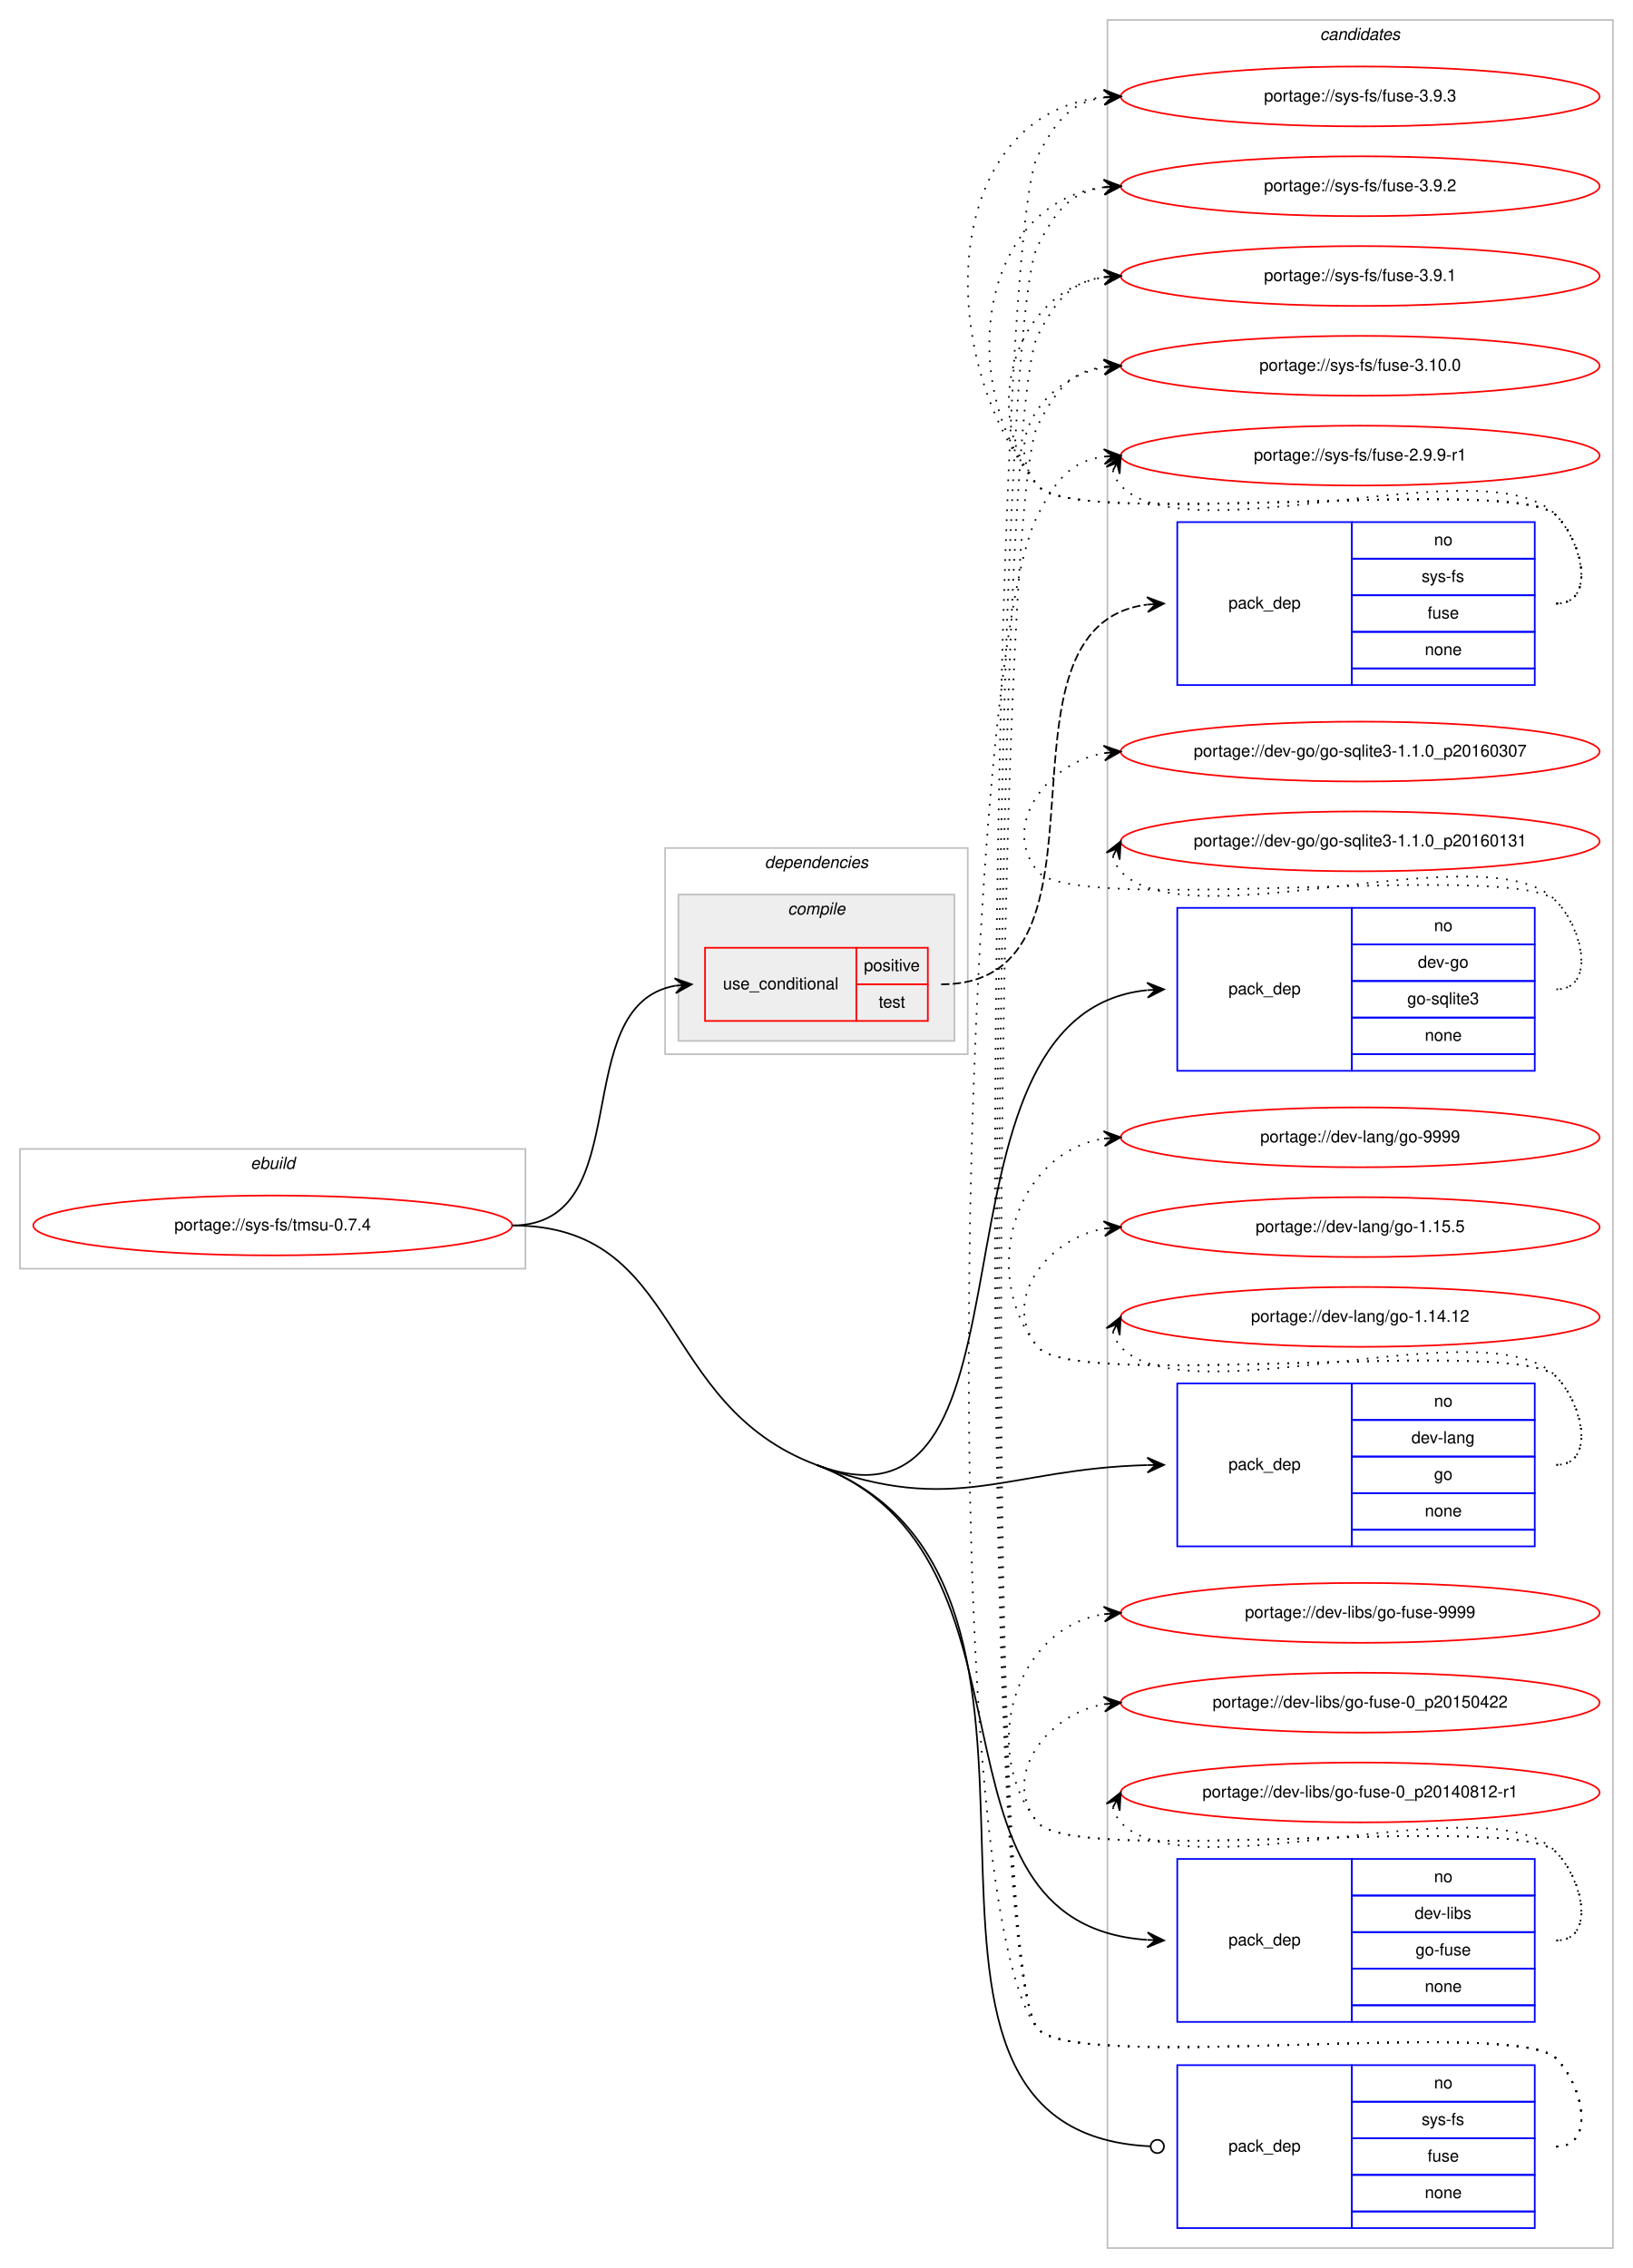
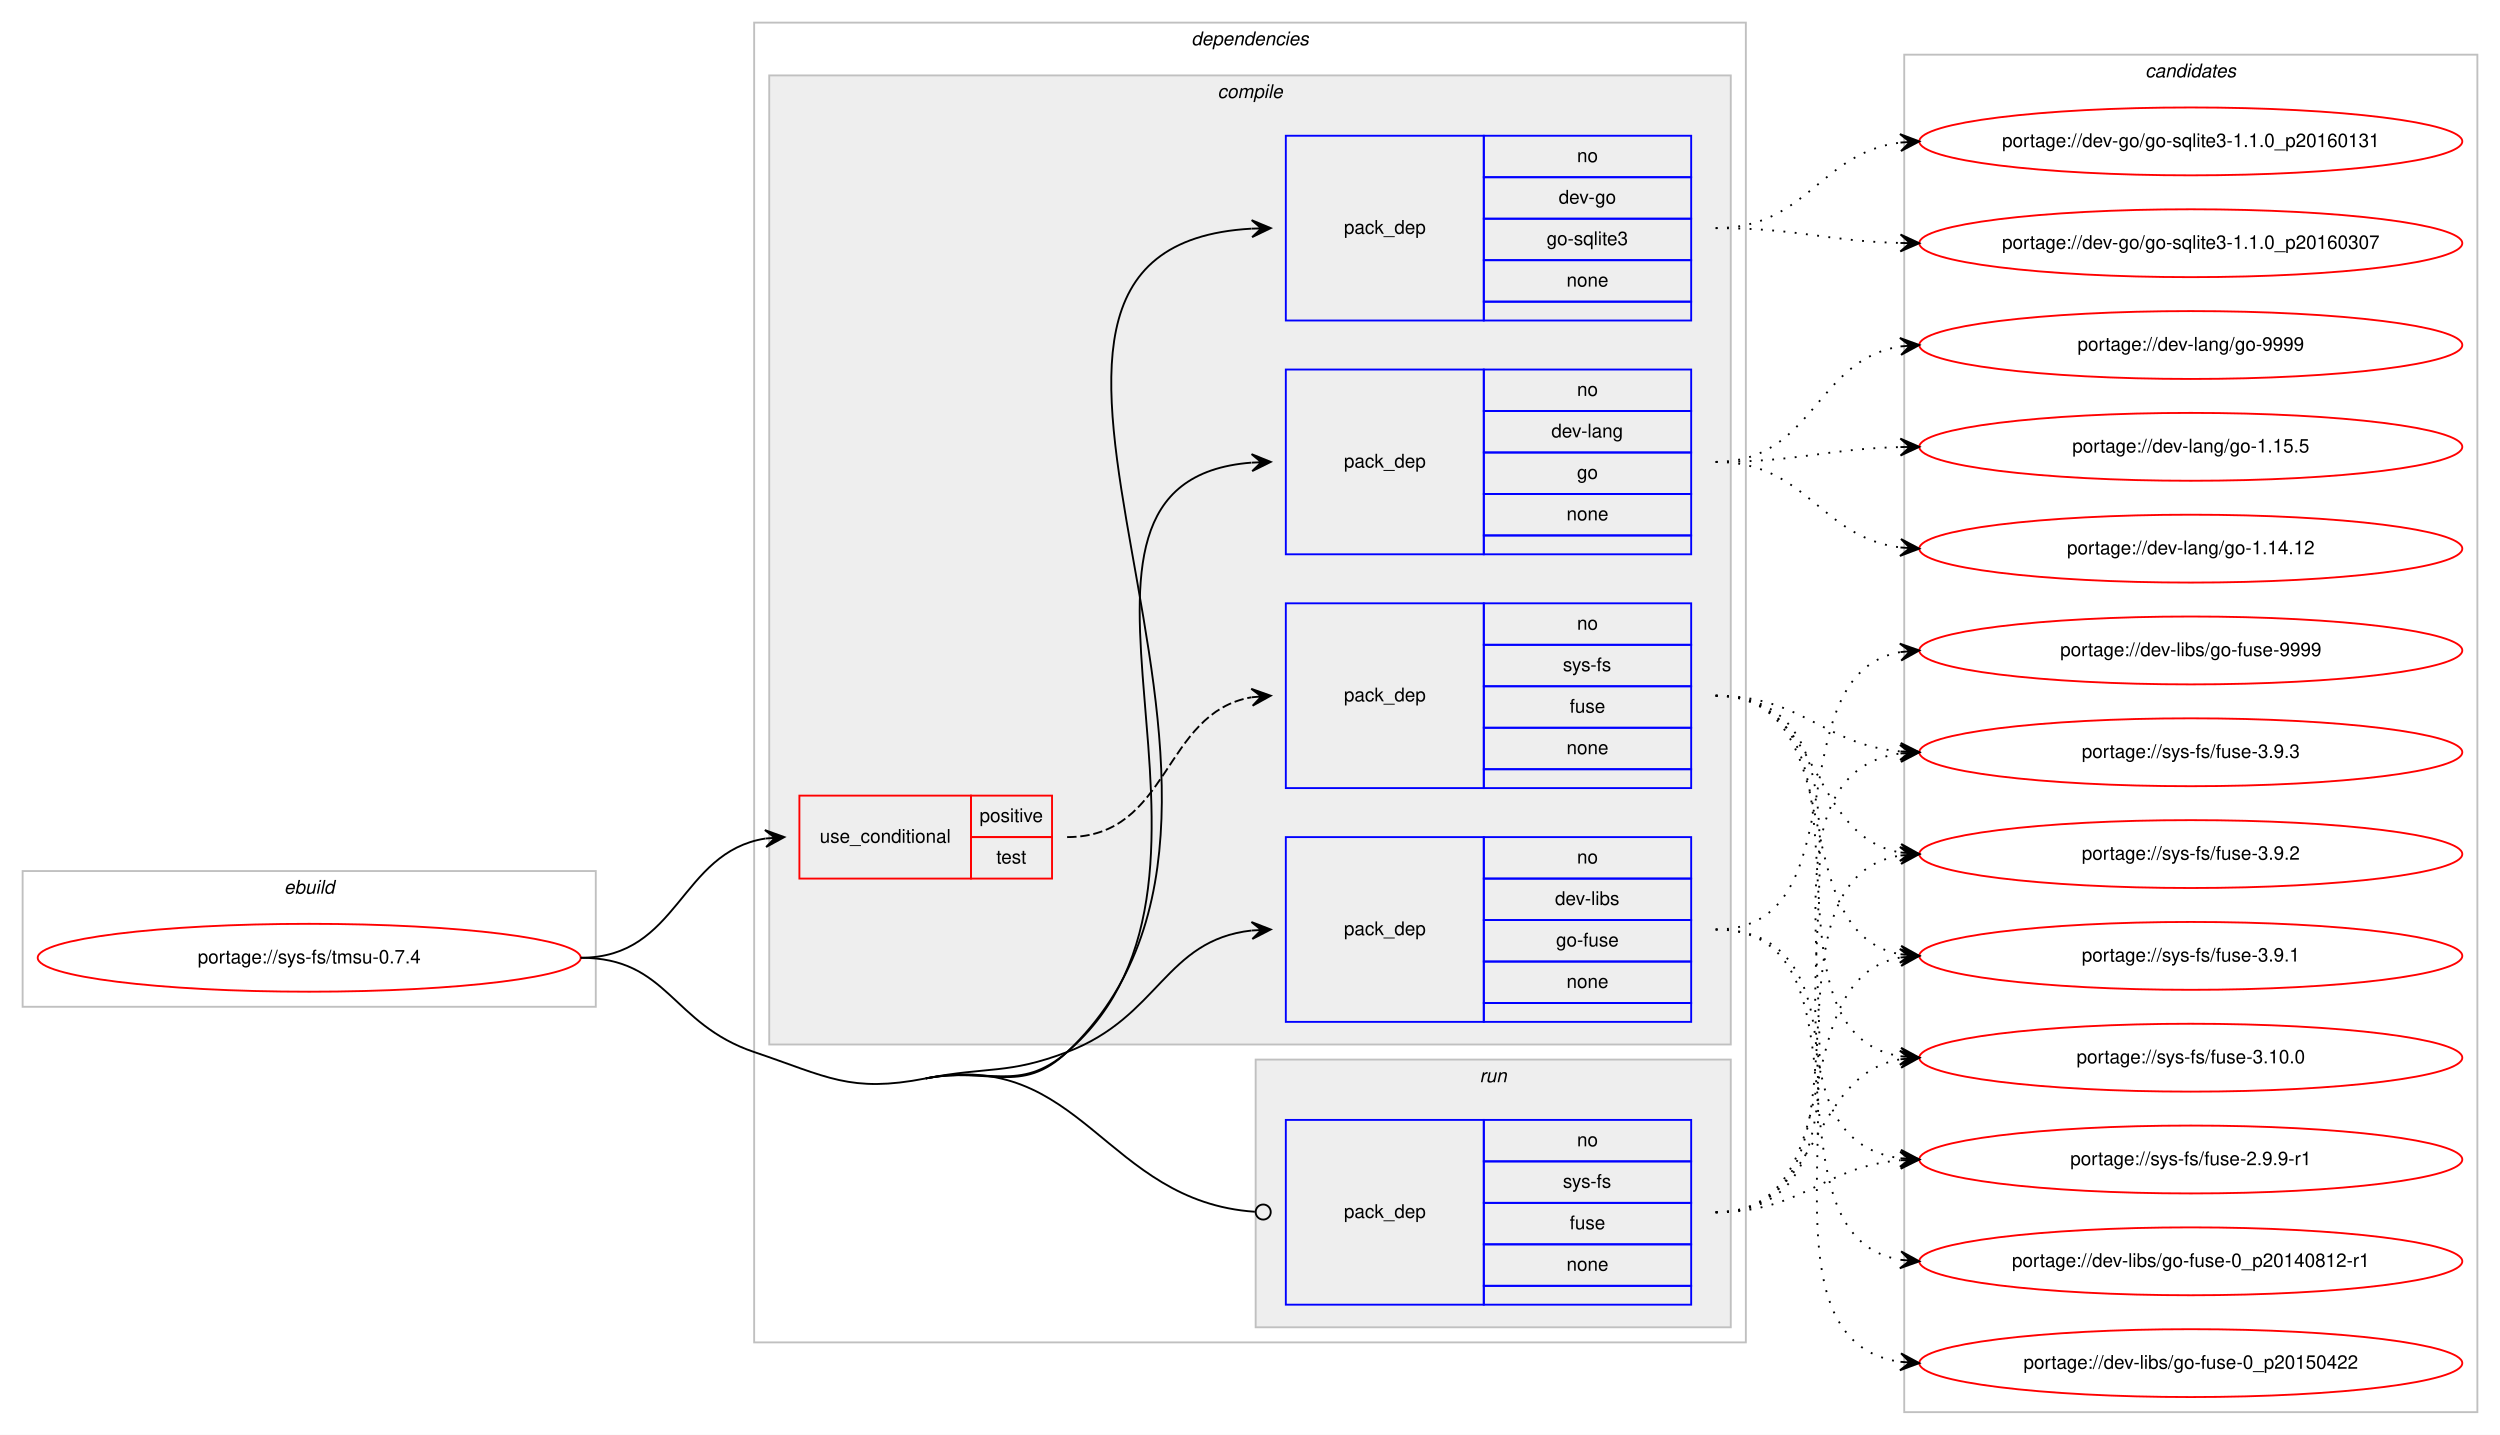
- <svg xmlns="http://www.w3.org/2000/svg" xmlns:xlink="http://www.w3.org/1999/xlink" width="982pt" height="1364pt" viewBox="0.00 0.00 982.00 1364.00">
-   <g id="graph0" class="graph" transform="scale(1 1) rotate(0) translate(4 1360)">
-     <polygon fill="#ffffff" stroke="transparent" points="-4,4 -4,-1360 978,-1360 978,4 -4,4" />
+ <svg xmlns="http://www.w3.org/2000/svg" xmlns:xlink="http://www.w3.org/1999/xlink" width="1326pt" height="761pt" viewBox="0.00 0.00 1326.00 761.00">
+   <g id="graph0" class="graph" transform="scale(1 1) rotate(0) translate(4 757)">
+     <polygon fill="#ffffff" stroke="transparent" points="-4,4 -4,-757 1322,-757 1322,4 -4,4" />
+     <g id="clust1" class="cluster">
+       <polygon fill="none" stroke="#c0c0c0" points="8,-223 8,-295 312,-295 312,-223 8,-223" />
+       <text text-anchor="start" x="146.663" y="-283" font-family="Helvetica,sans-Serif" font-style="italic" font-size="10.00" fill="#000000">ebuild</text>
+     </g>
+     <g id="clust2" class="cluster">
+       <polygon fill="none" stroke="#c0c0c0" points="396,-45 396,-745 922,-745 922,-45 396,-45" />
+       <text text-anchor="start" x="627.875" y="-733" font-family="Helvetica,sans-Serif" font-style="italic" font-size="10.00" fill="#000000">dependencies</text>
+     </g>
+     <g id="clust3" class="cluster">
+       <polygon fill="#eeeeee" stroke="#c0c0c0" points="404,-203 404,-717 914,-717 914,-203 404,-203" />
+       <text text-anchor="start" x="641.778" y="-705" font-family="Helvetica,sans-Serif" font-style="italic" font-size="10.00" fill="#000000">compile</text>
+     </g>
+     <g id="clust10" class="cluster">
+       <polygon fill="#eeeeee" stroke="#c0c0c0" points="662,-53 662,-195 914,-195 914,-53 662,-53" />
+       <text text-anchor="start" x="780.777" y="-183" font-family="Helvetica,sans-Serif" font-style="italic" font-size="10.00" fill="#000000">run</text>
+     </g>
    <g id="clust12" class="cluster">
-       <polygon fill="none" stroke="#c0c0c0" points="662,-8 662,-1348 966,-1348 966,-8 662,-8" />
-       <text text-anchor="start" x="789.824" y="-1336" font-family="Helvetica,sans-Serif" font-style="italic" font-size="10.00" fill="#000000">candidates</text>
-     </g>
-     <g id="clust1" class="cluster">
-       <polygon fill="none" stroke="#c0c0c0" points="8,-597 8,-669 312,-669 312,-597 8,-597" />
-       <text text-anchor="start" x="146.663" y="-657" font-family="Helvetica,sans-Serif" font-style="italic" font-size="10.00" fill="#000000">ebuild</text>
-     </g>
-     <g id="clust2" class="cluster">
-       <polygon fill="none" stroke="#c0c0c0" points="396,-726 396,-850 578,-850 578,-726 396,-726" />
-       <text text-anchor="start" x="455.875" y="-838" font-family="Helvetica,sans-Serif" font-style="italic" font-size="10.00" fill="#000000">dependencies</text>
-     </g>
-     <g id="clust3" class="cluster">
-       <polygon fill="#eeeeee" stroke="#c0c0c0" points="404,-734 404,-822 570,-822 570,-734 404,-734" />
-       <text text-anchor="start" x="469.778" y="-810" font-family="Helvetica,sans-Serif" font-style="italic" font-size="10.00" fill="#000000">compile</text>
+       <polygon fill="none" stroke="#c0c0c0" points="1006,-8 1006,-728 1310,-728 1310,-8 1006,-8" />
+       <text text-anchor="start" x="1133.824" y="-716" font-family="Helvetica,sans-Serif" font-style="italic" font-size="10.00" fill="#000000">candidates</text>
    </g>
    <g id="node1" class="node">
      <g id="a_node1">
        <a xlink:href="../sys-fs/tmsu-0.7.4.svg" xlink:title="portage://sys-fs/tmsu-0.7.4">
-           <ellipse fill="none" stroke="#ff0000" cx="160" cy="-623" rx="144" ry="18" />
-           <text text-anchor="middle" x="160" y="-620" font-family="Helvetica,sans-Serif" font-size="10.00" fill="#000000">portage://sys-fs/tmsu-0.7.4</text>
+           <ellipse fill="none" stroke="#ff0000" cx="160" cy="-249" rx="144" ry="18" />
+           <text text-anchor="middle" x="160" y="-246" font-family="Helvetica,sans-Serif" font-size="10.00" fill="#000000">portage://sys-fs/tmsu-0.7.4</text>
        </a>
      </g>
    </g>
    <g id="node2" class="node">
-       <polygon fill="none" stroke="#ff0000" points="420,-746 420,-790 511,-790 511,-746 420,-746" />
-       <text text-anchor="start" x="430.767" y="-765" font-family="Helvetica,sans-Serif" font-size="10.00" fill="#000000">use_conditional</text>
-       <polygon fill="none" stroke="#ff0000" points="511,-768 511,-790 554,-790 554,-768 511,-768" />
-       <text text-anchor="start" x="515.553" y="-776" font-family="Helvetica,sans-Serif" font-size="10.00" fill="#000000">positive</text>
-       <polygon fill="none" stroke="#ff0000" points="511,-746 511,-768 554,-768 554,-746 511,-746" />
-       <text text-anchor="start" x="524.442" y="-754" font-family="Helvetica,sans-Serif" font-size="10.00" fill="#000000">test</text>
+       <polygon fill="none" stroke="#ff0000" points="420,-291 420,-335 511,-335 511,-291 420,-291" />
+       <text text-anchor="start" x="430.767" y="-310" font-family="Helvetica,sans-Serif" font-size="10.00" fill="#000000">use_conditional</text>
+       <polygon fill="none" stroke="#ff0000" points="511,-313 511,-335 554,-335 554,-313 511,-313" />
+       <text text-anchor="start" x="515.553" y="-321" font-family="Helvetica,sans-Serif" font-size="10.00" fill="#000000">positive</text>
+       <polygon fill="none" stroke="#ff0000" points="511,-291 511,-313 554,-313 554,-291 511,-291" />
+       <text text-anchor="start" x="524.442" y="-299" font-family="Helvetica,sans-Serif" font-size="10.00" fill="#000000">test</text>
    </g>
    <g id="edge2" class="edge">
-       <path fill="none" stroke="#000000" d="M304,-623C380.746,-623 336.111,-755.265 401.952,-767.149" />
-       <polygon fill="#000000" stroke="#000000" points="412,-768 401.656,-771.639 407.018,-767.578 402.036,-767.155 402.036,-767.155 402.036,-767.155 407.018,-767.578 402.416,-762.672 412,-768 412,-768" />
+       <path fill="none" stroke="#000000" d="M304,-249C356.199,-249 356.421,-305.016 401.92,-312.237" />
+       <polygon fill="#000000" stroke="#000000" points="412,-313 401.689,-316.732 407.014,-312.622 402.029,-312.245 402.029,-312.245 402.029,-312.245 407.014,-312.622 402.368,-307.758 412,-313 412,-313" />
    </g>
    <g id="node4" class="node">
-       <polygon fill="none" stroke="#0000ff" points="704,-716 704,-814 809,-814 809,-716 704,-716" />
-       <text text-anchor="start" x="734.823" y="-762" font-family="Helvetica,sans-Serif" font-size="10.00" fill="#000000">pack_dep</text>
-       <polygon fill="none" stroke="#0000ff" points="809,-792 809,-814 919,-814 919,-792 809,-792" />
-       <text text-anchor="start" x="858.441" y="-800" font-family="Helvetica,sans-Serif" font-size="10.00" fill="#000000">no</text>
-       <polygon fill="none" stroke="#0000ff" points="809,-770 809,-792 919,-792 919,-770 809,-770" />
-       <text text-anchor="start" x="848.717" y="-778" font-family="Helvetica,sans-Serif" font-size="10.00" fill="#000000">dev-go</text>
-       <polygon fill="none" stroke="#0000ff" points="809,-748 809,-770 919,-770 919,-748 809,-748" />
-       <text text-anchor="start" x="842.33" y="-756" font-family="Helvetica,sans-Serif" font-size="10.00" fill="#000000">go-sqlite3</text>
-       <polygon fill="none" stroke="#0000ff" points="809,-726 809,-748 919,-748 919,-726 809,-726" />
-       <text text-anchor="start" x="852.882" y="-734" font-family="Helvetica,sans-Serif" font-size="10.00" fill="#000000">none</text>
-       <polygon fill="none" stroke="#0000ff" points="809,-716 809,-726 919,-726 919,-716 809,-716" />
+       <polygon fill="none" stroke="#0000ff" points="678,-587 678,-685 783,-685 783,-587 678,-587" />
+       <text text-anchor="start" x="708.823" y="-633" font-family="Helvetica,sans-Serif" font-size="10.00" fill="#000000">pack_dep</text>
+       <polygon fill="none" stroke="#0000ff" points="783,-663 783,-685 893,-685 893,-663 783,-663" />
+       <text text-anchor="start" x="832.441" y="-671" font-family="Helvetica,sans-Serif" font-size="10.00" fill="#000000">no</text>
+       <polygon fill="none" stroke="#0000ff" points="783,-641 783,-663 893,-663 893,-641 783,-641" />
+       <text text-anchor="start" x="822.717" y="-649" font-family="Helvetica,sans-Serif" font-size="10.00" fill="#000000">dev-go</text>
+       <polygon fill="none" stroke="#0000ff" points="783,-619 783,-641 893,-641 893,-619 783,-619" />
+       <text text-anchor="start" x="816.33" y="-627" font-family="Helvetica,sans-Serif" font-size="10.00" fill="#000000">go-sqlite3</text>
+       <polygon fill="none" stroke="#0000ff" points="783,-597 783,-619 893,-619 893,-597 783,-597" />
+       <text text-anchor="start" x="826.882" y="-605" font-family="Helvetica,sans-Serif" font-size="10.00" fill="#000000">none</text>
+       <polygon fill="none" stroke="#0000ff" points="783,-587 783,-597 893,-597 893,-587 783,-587" />
    </g>
    <g id="edge3" class="edge">
-       <path fill="none" stroke="#000000" d="M487,-479C631.072,-424.889 542.747,-749.866 685.769,-764.492" />
-       <polygon fill="#000000" stroke="#000000" points="696,-765 685.789,-768.998 691.006,-764.752 686.012,-764.504 686.012,-764.504 686.012,-764.504 691.006,-764.752 686.236,-760.009 696,-765 696,-765" />
+       <path fill="none" stroke="#000000" d="M487,-185C520.283,-191.489 537.341,-175.725 562,-199 704.935,-333.911 478.168,-625.515 659.851,-635.725" />
+       <polygon fill="#000000" stroke="#000000" points="670,-636 659.882,-640.227 665.002,-635.864 660.004,-635.729 660.004,-635.729 660.004,-635.729 665.002,-635.864 660.126,-631.23 670,-636 670,-636" />
    </g>
    <g id="node5" class="node">
-       <polygon fill="none" stroke="#0000ff" points="704,-430 704,-528 809,-528 809,-430 704,-430" />
-       <text text-anchor="start" x="734.823" y="-476" font-family="Helvetica,sans-Serif" font-size="10.00" fill="#000000">pack_dep</text>
-       <polygon fill="none" stroke="#0000ff" points="809,-506 809,-528 919,-528 919,-506 809,-506" />
-       <text text-anchor="start" x="858.441" y="-514" font-family="Helvetica,sans-Serif" font-size="10.00" fill="#000000">no</text>
-       <polygon fill="none" stroke="#0000ff" points="809,-484 809,-506 919,-506 919,-484 809,-484" />
-       <text text-anchor="start" x="844.828" y="-492" font-family="Helvetica,sans-Serif" font-size="10.00" fill="#000000">dev-lang</text>
-       <polygon fill="none" stroke="#0000ff" points="809,-462 809,-484 919,-484 919,-462 809,-462" />
-       <text text-anchor="start" x="858.441" y="-470" font-family="Helvetica,sans-Serif" font-size="10.00" fill="#000000">go</text>
-       <polygon fill="none" stroke="#0000ff" points="809,-440 809,-462 919,-462 919,-440 809,-440" />
-       <text text-anchor="start" x="852.882" y="-448" font-family="Helvetica,sans-Serif" font-size="10.00" fill="#000000">none</text>
-       <polygon fill="none" stroke="#0000ff" points="809,-430 809,-440 919,-440 919,-430 809,-430" />
+       <polygon fill="none" stroke="#0000ff" points="678,-463 678,-561 783,-561 783,-463 678,-463" />
+       <text text-anchor="start" x="708.823" y="-509" font-family="Helvetica,sans-Serif" font-size="10.00" fill="#000000">pack_dep</text>
+       <polygon fill="none" stroke="#0000ff" points="783,-539 783,-561 893,-561 893,-539 783,-539" />
+       <text text-anchor="start" x="832.441" y="-547" font-family="Helvetica,sans-Serif" font-size="10.00" fill="#000000">no</text>
+       <polygon fill="none" stroke="#0000ff" points="783,-517 783,-539 893,-539 893,-517 783,-517" />
+       <text text-anchor="start" x="818.828" y="-525" font-family="Helvetica,sans-Serif" font-size="10.00" fill="#000000">dev-lang</text>
+       <polygon fill="none" stroke="#0000ff" points="783,-495 783,-517 893,-517 893,-495 783,-495" />
+       <text text-anchor="start" x="832.441" y="-503" font-family="Helvetica,sans-Serif" font-size="10.00" fill="#000000">go</text>
+       <polygon fill="none" stroke="#0000ff" points="783,-473 783,-495 893,-495 893,-473 783,-473" />
+       <text text-anchor="start" x="826.882" y="-481" font-family="Helvetica,sans-Serif" font-size="10.00" fill="#000000">none</text>
+       <polygon fill="none" stroke="#0000ff" points="783,-463 783,-473 893,-473 893,-463 783,-463" />
    </g>
    <g id="edge4" class="edge">
-       <path fill="none" stroke="#000000" d="M487,-479C570.731,-447.552 600.868,-476.666 685.916,-478.87" />
-       <polygon fill="#000000" stroke="#000000" points="696,-479 685.943,-483.371 691,-478.935 686.001,-478.871 686.001,-478.871 686.001,-478.871 691,-478.935 686.059,-474.371 696,-479 696,-479" />
+       <path fill="none" stroke="#000000" d="M487,-185C520.283,-191.489 536.319,-176.857 562,-199 670.731,-292.749 530.038,-501.481 659.746,-511.617" />
+       <polygon fill="#000000" stroke="#000000" points="670,-512 659.839,-516.124 665.004,-511.813 660.007,-511.627 660.007,-511.627 660.007,-511.627 665.004,-511.813 660.175,-507.13 670,-512 670,-512" />
    </g>
    <g id="node6" class="node">
-       <polygon fill="none" stroke="#0000ff" points="704,-144 704,-242 809,-242 809,-144 704,-144" />
-       <text text-anchor="start" x="734.823" y="-190" font-family="Helvetica,sans-Serif" font-size="10.00" fill="#000000">pack_dep</text>
-       <polygon fill="none" stroke="#0000ff" points="809,-220 809,-242 919,-242 919,-220 809,-220" />
-       <text text-anchor="start" x="858.441" y="-228" font-family="Helvetica,sans-Serif" font-size="10.00" fill="#000000">no</text>
-       <polygon fill="none" stroke="#0000ff" points="809,-198 809,-220 919,-220 919,-198 809,-198" />
-       <text text-anchor="start" x="846.778" y="-206" font-family="Helvetica,sans-Serif" font-size="10.00" fill="#000000">dev-libs</text>
-       <polygon fill="none" stroke="#0000ff" points="809,-176 809,-198 919,-198 919,-176 809,-176" />
-       <text text-anchor="start" x="847.328" y="-184" font-family="Helvetica,sans-Serif" font-size="10.00" fill="#000000">go-fuse</text>
-       <polygon fill="none" stroke="#0000ff" points="809,-154 809,-176 919,-176 919,-154 809,-154" />
-       <text text-anchor="start" x="852.882" y="-162" font-family="Helvetica,sans-Serif" font-size="10.00" fill="#000000">none</text>
-       <polygon fill="none" stroke="#0000ff" points="809,-144 809,-154 919,-154 919,-144 809,-144" />
+       <polygon fill="none" stroke="#0000ff" points="678,-215 678,-313 783,-313 783,-215 678,-215" />
+       <text text-anchor="start" x="708.823" y="-261" font-family="Helvetica,sans-Serif" font-size="10.00" fill="#000000">pack_dep</text>
+       <polygon fill="none" stroke="#0000ff" points="783,-291 783,-313 893,-313 893,-291 783,-291" />
+       <text text-anchor="start" x="832.441" y="-299" font-family="Helvetica,sans-Serif" font-size="10.00" fill="#000000">no</text>
+       <polygon fill="none" stroke="#0000ff" points="783,-269 783,-291 893,-291 893,-269 783,-269" />
+       <text text-anchor="start" x="820.778" y="-277" font-family="Helvetica,sans-Serif" font-size="10.00" fill="#000000">dev-libs</text>
+       <polygon fill="none" stroke="#0000ff" points="783,-247 783,-269 893,-269 893,-247 783,-247" />
+       <text text-anchor="start" x="821.328" y="-255" font-family="Helvetica,sans-Serif" font-size="10.00" fill="#000000">go-fuse</text>
+       <polygon fill="none" stroke="#0000ff" points="783,-225 783,-247 893,-247 893,-225 783,-225" />
+       <text text-anchor="start" x="826.882" y="-233" font-family="Helvetica,sans-Serif" font-size="10.00" fill="#000000">none</text>
+       <polygon fill="none" stroke="#0000ff" points="783,-215 783,-225 893,-225 893,-215 783,-215" />
    </g>
    <g id="edge5" class="edge">
-       <path fill="none" stroke="#000000" d="M487,-479C631.072,-424.889 542.747,-203.273 685.769,-193.345" />
-       <polygon fill="#000000" stroke="#000000" points="696,-193 686.157,-197.834 691.003,-193.168 686.006,-193.337 686.006,-193.337 686.006,-193.337 691.003,-193.168 685.854,-188.839 696,-193 696,-193" />
+       <path fill="none" stroke="#000000" d="M487,-185C520.283,-191.489 530.303,-186.954 562,-199 610.994,-217.618 613.808,-258.291 659.841,-263.457" />
+       <polygon fill="#000000" stroke="#000000" points="670,-264 659.774,-267.959 665.007,-263.733 660.014,-263.466 660.014,-263.466 660.014,-263.466 665.007,-263.733 660.255,-258.972 670,-264 670,-264" />
    </g>
    <g id="node7" class="node">
-       <polygon fill="none" stroke="#0000ff" points="704,-20 704,-118 809,-118 809,-20 704,-20" />
-       <text text-anchor="start" x="734.823" y="-66" font-family="Helvetica,sans-Serif" font-size="10.00" fill="#000000">pack_dep</text>
-       <polygon fill="none" stroke="#0000ff" points="809,-96 809,-118 919,-118 919,-96 809,-96" />
-       <text text-anchor="start" x="858.441" y="-104" font-family="Helvetica,sans-Serif" font-size="10.00" fill="#000000">no</text>
-       <polygon fill="none" stroke="#0000ff" points="809,-74 809,-96 919,-96 919,-74 809,-74" />
-       <text text-anchor="start" x="850.946" y="-82" font-family="Helvetica,sans-Serif" font-size="10.00" fill="#000000">sys-fs</text>
-       <polygon fill="none" stroke="#0000ff" points="809,-52 809,-74 919,-74 919,-52 809,-52" />
-       <text text-anchor="start" x="854.552" y="-60" font-family="Helvetica,sans-Serif" font-size="10.00" fill="#000000">fuse</text>
-       <polygon fill="none" stroke="#0000ff" points="809,-30 809,-52 919,-52 919,-30 809,-30" />
-       <text text-anchor="start" x="852.882" y="-38" font-family="Helvetica,sans-Serif" font-size="10.00" fill="#000000">none</text>
-       <polygon fill="none" stroke="#0000ff" points="809,-20 809,-30 919,-30 919,-20 809,-20" />
+       <polygon fill="none" stroke="#0000ff" points="678,-65 678,-163 783,-163 783,-65 678,-65" />
+       <text text-anchor="start" x="708.823" y="-111" font-family="Helvetica,sans-Serif" font-size="10.00" fill="#000000">pack_dep</text>
+       <polygon fill="none" stroke="#0000ff" points="783,-141 783,-163 893,-163 893,-141 783,-141" />
+       <text text-anchor="start" x="832.441" y="-149" font-family="Helvetica,sans-Serif" font-size="10.00" fill="#000000">no</text>
+       <polygon fill="none" stroke="#0000ff" points="783,-119 783,-141 893,-141 893,-119 783,-119" />
+       <text text-anchor="start" x="824.946" y="-127" font-family="Helvetica,sans-Serif" font-size="10.00" fill="#000000">sys-fs</text>
+       <polygon fill="none" stroke="#0000ff" points="783,-97 783,-119 893,-119 893,-97 783,-97" />
+       <text text-anchor="start" x="828.552" y="-105" font-family="Helvetica,sans-Serif" font-size="10.00" fill="#000000">fuse</text>
+       <polygon fill="none" stroke="#0000ff" points="783,-75 783,-97 893,-97 893,-75 783,-75" />
+       <text text-anchor="start" x="826.882" y="-83" font-family="Helvetica,sans-Serif" font-size="10.00" fill="#000000">none</text>
+       <polygon fill="none" stroke="#0000ff" points="783,-65 783,-75 893,-75 893,-65 783,-65" />
    </g>
    <g id="edge6" class="edge">
-       <path fill="none" stroke="#000000" d="M487,-479C675.854,-408.069 496.511,-78.195 687.829,-69.188" />
-       <ellipse fill="none" stroke="#000000" cx="692.001" cy="-69.092" rx="4" ry="4" />
-       <path fill="none" stroke="#000000" d="M304,-623C407.495,-623 390.114,-515.389 487,-479" />
+       <path fill="none" stroke="#000000" d="M487,-185C569.785,-201.139 582.004,-119.708 661.559,-114.283" />
+       <ellipse fill="none" stroke="#000000" cx="666.002" cy="-114.134" rx="4" ry="4" />
+       <path fill="none" stroke="#000000" d="M304,-249C350.537,-249 351.902,-213.87 396,-199 434.775,-185.925 446.836,-177.17 487,-185" />
    </g>
    <g id="node3" class="node">
-       <polygon fill="none" stroke="#0000ff" points="704,-948 704,-1046 809,-1046 809,-948 704,-948" />
-       <text text-anchor="start" x="734.823" y="-994" font-family="Helvetica,sans-Serif" font-size="10.00" fill="#000000">pack_dep</text>
-       <polygon fill="none" stroke="#0000ff" points="809,-1024 809,-1046 919,-1046 919,-1024 809,-1024" />
-       <text text-anchor="start" x="858.441" y="-1032" font-family="Helvetica,sans-Serif" font-size="10.00" fill="#000000">no</text>
-       <polygon fill="none" stroke="#0000ff" points="809,-1002 809,-1024 919,-1024 919,-1002 809,-1002" />
-       <text text-anchor="start" x="850.946" y="-1010" font-family="Helvetica,sans-Serif" font-size="10.00" fill="#000000">sys-fs</text>
-       <polygon fill="none" stroke="#0000ff" points="809,-980 809,-1002 919,-1002 919,-980 809,-980" />
-       <text text-anchor="start" x="854.552" y="-988" font-family="Helvetica,sans-Serif" font-size="10.00" fill="#000000">fuse</text>
-       <polygon fill="none" stroke="#0000ff" points="809,-958 809,-980 919,-980 919,-958 809,-958" />
-       <text text-anchor="start" x="852.882" y="-966" font-family="Helvetica,sans-Serif" font-size="10.00" fill="#000000">none</text>
-       <polygon fill="none" stroke="#0000ff" points="809,-948 809,-958 919,-958 919,-948 809,-948" />
+       <polygon fill="none" stroke="#0000ff" points="678,-339 678,-437 783,-437 783,-339 678,-339" />
+       <text text-anchor="start" x="708.823" y="-385" font-family="Helvetica,sans-Serif" font-size="10.00" fill="#000000">pack_dep</text>
+       <polygon fill="none" stroke="#0000ff" points="783,-415 783,-437 893,-437 893,-415 783,-415" />
+       <text text-anchor="start" x="832.441" y="-423" font-family="Helvetica,sans-Serif" font-size="10.00" fill="#000000">no</text>
+       <polygon fill="none" stroke="#0000ff" points="783,-393 783,-415 893,-415 893,-393 783,-393" />
+       <text text-anchor="start" x="824.946" y="-401" font-family="Helvetica,sans-Serif" font-size="10.00" fill="#000000">sys-fs</text>
+       <polygon fill="none" stroke="#0000ff" points="783,-371 783,-393 893,-393 893,-371 783,-371" />
+       <text text-anchor="start" x="828.552" y="-379" font-family="Helvetica,sans-Serif" font-size="10.00" fill="#000000">fuse</text>
+       <polygon fill="none" stroke="#0000ff" points="783,-349 783,-371 893,-371 893,-349 783,-349" />
+       <text text-anchor="start" x="826.882" y="-357" font-family="Helvetica,sans-Serif" font-size="10.00" fill="#000000">none</text>
+       <polygon fill="none" stroke="#0000ff" points="783,-339 783,-349 893,-349 893,-339 783,-339" />
    </g>
    <g id="edge1" class="edge">
-       <path fill="none" stroke="#000000" stroke-dasharray="5,2" d="M562,-768C676.352,-768 584.043,-983.345 685.882,-996.383" />
-       <polygon fill="#000000" stroke="#000000" points="696,-997 685.745,-1000.883 691.009,-996.696 686.019,-996.391 686.019,-996.391 686.019,-996.391 691.009,-996.696 686.293,-991.9 696,-997 696,-997" />
+       <path fill="none" stroke="#000000" stroke-dasharray="5,2" d="M562,-313C616.787,-313 612.408,-378.918 659.799,-387.158" />
+       <polygon fill="#000000" stroke="#000000" points="670,-388 659.664,-391.662 665.017,-387.589 660.034,-387.177 660.034,-387.177 660.034,-387.177 665.017,-387.589 660.404,-382.692 670,-388 670,-388" />
    </g>
    <g id="node8" class="node">
      <g id="a_node8">
        <a xlink:href="../sys-fs/fuse-3.9.3.svg" xlink:title="portage://sys-fs/fuse-3.9.3">
-           <ellipse fill="none" stroke="#ff0000" cx="814" cy="-1302" rx="144" ry="18" />
-           <text text-anchor="middle" x="814" y="-1299" font-family="Helvetica,sans-Serif" font-size="10.00" fill="#000000">portage://sys-fs/fuse-3.9.3</text>
+           <ellipse fill="none" stroke="#ff0000" cx="1158" cy="-358" rx="144" ry="18" />
+           <text text-anchor="middle" x="1158" y="-355" font-family="Helvetica,sans-Serif" font-size="10.00" fill="#000000">portage://sys-fs/fuse-3.9.3</text>
        </a>
      </g>
    </g>
    <g id="edge7" class="edge">
-       <path fill="none" stroke="#000000" stroke-dasharray="1,5" d="M932,-997C955.556,-997 948.376,-1033.069 932,-1050 907.859,-1074.959 641.83,-1040.996 620,-1068 555.361,-1147.957 563.04,-1292.029 659.723,-1301.508" />
-       <polygon fill="#000000" stroke="#000000" points="670,-1302 659.796,-1306.016 665.006,-1301.761 660.011,-1301.521 660.011,-1301.521 660.011,-1301.521 665.006,-1301.761 660.227,-1297.026 670,-1302 670,-1302" />
+       <path fill="none" stroke="#000000" stroke-dasharray="1,5" d="M906,-388C952.217,-388 962.757,-362.179 1003.818,-358.447" />
+       <polygon fill="#000000" stroke="#000000" points="1014,-358 1004.207,-362.935 1009.005,-358.219 1004.01,-358.439 1004.01,-358.439 1004.01,-358.439 1009.005,-358.219 1003.812,-353.943 1014,-358 1014,-358" />
    </g>
    <g id="node9" class="node">
      <g id="a_node9">
        <a xlink:href="../sys-fs/fuse-3.9.2.svg" xlink:title="portage://sys-fs/fuse-3.9.2">
-           <ellipse fill="none" stroke="#ff0000" cx="814" cy="-1248" rx="144" ry="18" />
-           <text text-anchor="middle" x="814" y="-1245" font-family="Helvetica,sans-Serif" font-size="10.00" fill="#000000">portage://sys-fs/fuse-3.9.2</text>
+           <ellipse fill="none" stroke="#ff0000" cx="1158" cy="-304" rx="144" ry="18" />
+           <text text-anchor="middle" x="1158" y="-301" font-family="Helvetica,sans-Serif" font-size="10.00" fill="#000000">portage://sys-fs/fuse-3.9.2</text>
        </a>
      </g>
    </g>
    <g id="edge8" class="edge">
-       <path fill="none" stroke="#000000" stroke-dasharray="1,5" d="M932,-997C955.556,-997 948.376,-1033.069 932,-1050 907.859,-1074.959 641.83,-1040.996 620,-1068 570.044,-1129.794 585.455,-1238.174 659.651,-1247.374" />
-       <polygon fill="#000000" stroke="#000000" points="670,-1248 659.746,-1251.888 665.009,-1247.698 660.018,-1247.396 660.018,-1247.396 660.018,-1247.396 665.009,-1247.698 660.29,-1242.904 670,-1248 670,-1248" />
+       <path fill="none" stroke="#000000" stroke-dasharray="1,5" d="M906,-388C963.128,-388 954.567,-313.864 1003.74,-304.887" />
+       <polygon fill="#000000" stroke="#000000" points="1014,-304 1004.424,-309.344 1009.019,-304.43 1004.037,-304.861 1004.037,-304.861 1004.037,-304.861 1009.019,-304.43 1003.65,-300.378 1014,-304 1014,-304" />
    </g>
    <g id="node10" class="node">
      <g id="a_node10">
        <a xlink:href="../sys-fs/fuse-3.9.1.svg" xlink:title="portage://sys-fs/fuse-3.9.1">
-           <ellipse fill="none" stroke="#ff0000" cx="814" cy="-1194" rx="144" ry="18" />
-           <text text-anchor="middle" x="814" y="-1191" font-family="Helvetica,sans-Serif" font-size="10.00" fill="#000000">portage://sys-fs/fuse-3.9.1</text>
+           <ellipse fill="none" stroke="#ff0000" cx="1158" cy="-250" rx="144" ry="18" />
+           <text text-anchor="middle" x="1158" y="-247" font-family="Helvetica,sans-Serif" font-size="10.00" fill="#000000">portage://sys-fs/fuse-3.9.1</text>
        </a>
      </g>
    </g>
    <g id="edge9" class="edge">
-       <path fill="none" stroke="#000000" stroke-dasharray="1,5" d="M932,-997C955.556,-997 948.376,-1033.069 932,-1050 907.859,-1074.959 641.83,-1040.996 620,-1068 584.343,-1112.108 606.739,-1184.836 659.752,-1193.207" />
-       <polygon fill="#000000" stroke="#000000" points="670,-1194 659.683,-1197.715 665.015,-1193.614 660.03,-1193.229 660.03,-1193.229 660.03,-1193.229 665.015,-1193.614 660.377,-1188.742 670,-1194 670,-1194" />
+       <path fill="none" stroke="#000000" stroke-dasharray="1,5" d="M906,-388C980.232,-388 940.319,-262.634 1003.85,-250.881" />
+       <polygon fill="#000000" stroke="#000000" points="1014,-250 1004.427,-255.348 1009.019,-250.433 1004.038,-250.865 1004.038,-250.865 1004.038,-250.865 1009.019,-250.433 1003.648,-246.382 1014,-250 1014,-250" />
    </g>
    <g id="node11" class="node">
      <g id="a_node11">
        <a xlink:href="../sys-fs/fuse-3.10.0.svg" xlink:title="portage://sys-fs/fuse-3.10.0">
-           <ellipse fill="none" stroke="#ff0000" cx="814" cy="-1140" rx="144" ry="18" />
-           <text text-anchor="middle" x="814" y="-1137" font-family="Helvetica,sans-Serif" font-size="10.00" fill="#000000">portage://sys-fs/fuse-3.10.0</text>
+           <ellipse fill="none" stroke="#ff0000" cx="1158" cy="-196" rx="144" ry="18" />
+           <text text-anchor="middle" x="1158" y="-193" font-family="Helvetica,sans-Serif" font-size="10.00" fill="#000000">portage://sys-fs/fuse-3.10.0</text>
        </a>
      </g>
    </g>
    <g id="edge10" class="edge">
-       <path fill="none" stroke="#000000" stroke-dasharray="1,5" d="M932,-997C955.556,-997 948.376,-1033.069 932,-1050 907.859,-1074.959 641.83,-1040.996 620,-1068 597.708,-1095.575 625.14,-1132.599 659.623,-1139.029" />
-       <polygon fill="#000000" stroke="#000000" points="670,-1140 659.624,-1143.548 665.022,-1139.534 660.043,-1139.068 660.043,-1139.068 660.043,-1139.068 665.022,-1139.534 660.463,-1134.588 670,-1140 670,-1140" />
+       <path fill="none" stroke="#000000" stroke-dasharray="1,5" d="M906,-388C1000.274,-388 922.355,-209.986 1003.848,-196.774" />
+       <polygon fill="#000000" stroke="#000000" points="1014,-196 1004.371,-201.247 1009.014,-196.38 1004.029,-196.76 1004.029,-196.76 1004.029,-196.76 1009.014,-196.38 1003.687,-192.273 1014,-196 1014,-196" />
    </g>
    <g id="node12" class="node">
      <g id="a_node12">
        <a xlink:href="../sys-fs/fuse-2.9.9-r1.svg" xlink:title="portage://sys-fs/fuse-2.9.9-r1">
-           <ellipse fill="none" stroke="#ff0000" cx="814" cy="-1086" rx="144" ry="18" />
-           <text text-anchor="middle" x="814" y="-1083" font-family="Helvetica,sans-Serif" font-size="10.00" fill="#000000">portage://sys-fs/fuse-2.9.9-r1</text>
+           <ellipse fill="none" stroke="#ff0000" cx="1158" cy="-142" rx="144" ry="18" />
+           <text text-anchor="middle" x="1158" y="-139" font-family="Helvetica,sans-Serif" font-size="10.00" fill="#000000">portage://sys-fs/fuse-2.9.9-r1</text>
        </a>
      </g>
    </g>
    <g id="edge11" class="edge">
-       <path fill="none" stroke="#000000" stroke-dasharray="1,5" d="M665.303,-1077.011C666.046,-1073.792 667.782,-1070.376 670,-1068 709.827,-1025.343 892.173,-1092.657 932,-1050 948.075,-1032.782 955.556,-997 932,-997" />
-       <polygon fill="#000000" stroke="#000000" points="670,-1086 661.38,-1079.221 667.684,-1081.569 665.368,-1077.137 665.368,-1077.137 665.368,-1077.137 667.684,-1081.569 669.357,-1075.053 670,-1086 670,-1086" />
+       <path fill="none" stroke="#000000" stroke-dasharray="1,5" d="M906,-388C1021.791,-388 902.285,-156.669 1003.83,-142.663" />
+       <polygon fill="#000000" stroke="#000000" points="1014,-142 1004.314,-147.141 1009.011,-142.325 1004.021,-142.65 1004.021,-142.65 1004.021,-142.65 1009.011,-142.325 1003.729,-138.16 1014,-142 1014,-142" />
    </g>
    <g id="node13" class="node">
      <g id="a_node13">
        <a xlink:href="../dev-go/go-sqlite3-1.1.0_p20160307.svg" xlink:title="portage://dev-go/go-sqlite3-1.1.0_p20160307">
-           <ellipse fill="none" stroke="#ff0000" cx="814" cy="-908" rx="144" ry="18" />
-           <text text-anchor="middle" x="814" y="-905" font-family="Helvetica,sans-Serif" font-size="10.00" fill="#000000">portage://dev-go/go-sqlite3-1.1.0_p20160307</text>
+           <ellipse fill="none" stroke="#ff0000" cx="1158" cy="-628" rx="144" ry="18" />
+           <text text-anchor="middle" x="1158" y="-625" font-family="Helvetica,sans-Serif" font-size="10.00" fill="#000000">portage://dev-go/go-sqlite3-1.1.0_p20160307</text>
        </a>
      </g>
    </g>
    <g id="edge12" class="edge">
-       <path fill="none" stroke="#000000" stroke-dasharray="1,5" d="M932,-765C955.556,-765 948.376,-801.068 932,-818 907.859,-842.959 641.83,-808.996 620,-836 597.708,-863.575 625.14,-900.599 659.623,-907.029" />
-       <polygon fill="#000000" stroke="#000000" points="670,-908 659.624,-911.548 665.022,-907.534 660.043,-907.068 660.043,-907.068 660.043,-907.068 665.022,-907.534 660.463,-902.587 670,-908 670,-908" />
+       <path fill="none" stroke="#000000" stroke-dasharray="1,5" d="M906,-636C950.559,-636 963.926,-629.143 1003.855,-628.126" />
+       <polygon fill="#000000" stroke="#000000" points="1014,-628 1004.057,-632.624 1009,-628.062 1004.001,-628.124 1004.001,-628.124 1004.001,-628.124 1009,-628.062 1003.945,-623.624 1014,-628 1014,-628" />
    </g>
    <g id="node14" class="node">
      <g id="a_node14">
        <a xlink:href="../dev-go/go-sqlite3-1.1.0_p20160131.svg" xlink:title="portage://dev-go/go-sqlite3-1.1.0_p20160131">
-           <ellipse fill="none" stroke="#ff0000" cx="814" cy="-854" rx="144" ry="18" />
-           <text text-anchor="middle" x="814" y="-851" font-family="Helvetica,sans-Serif" font-size="10.00" fill="#000000">portage://dev-go/go-sqlite3-1.1.0_p20160131</text>
+           <ellipse fill="none" stroke="#ff0000" cx="1158" cy="-682" rx="144" ry="18" />
+           <text text-anchor="middle" x="1158" y="-679" font-family="Helvetica,sans-Serif" font-size="10.00" fill="#000000">portage://dev-go/go-sqlite3-1.1.0_p20160131</text>
        </a>
      </g>
    </g>
    <g id="edge13" class="edge">
-       <path fill="none" stroke="#000000" stroke-dasharray="1,5" d="M665.303,-845.011C666.046,-841.792 667.782,-838.375 670,-836 709.827,-793.343 892.173,-860.657 932,-818 948.075,-800.782 955.556,-765 932,-765" />
-       <polygon fill="#000000" stroke="#000000" points="670,-854 661.38,-847.221 667.684,-849.569 665.368,-845.137 665.368,-845.137 665.368,-845.137 667.684,-849.569 669.357,-843.053 670,-854 670,-854" />
+       <path fill="none" stroke="#000000" stroke-dasharray="1,5" d="M906,-636C954.606,-636 961.101,-675.926 1003.95,-681.385" />
+       <polygon fill="#000000" stroke="#000000" points="1014,-682 1003.744,-685.88 1009.009,-681.694 1004.019,-681.389 1004.019,-681.389 1004.019,-681.389 1009.009,-681.694 1004.294,-676.897 1014,-682 1014,-682" />
    </g>
    <g id="node15" class="node">
      <g id="a_node15">
        <a xlink:href="../dev-lang/go-9999.svg" xlink:title="portage://dev-lang/go-9999">
-           <ellipse fill="none" stroke="#ff0000" cx="814" cy="-676" rx="144" ry="18" />
-           <text text-anchor="middle" x="814" y="-673" font-family="Helvetica,sans-Serif" font-size="10.00" fill="#000000">portage://dev-lang/go-9999</text>
+           <ellipse fill="none" stroke="#ff0000" cx="1158" cy="-574" rx="144" ry="18" />
+           <text text-anchor="middle" x="1158" y="-571" font-family="Helvetica,sans-Serif" font-size="10.00" fill="#000000">portage://dev-lang/go-9999</text>
        </a>
      </g>
    </g>
    <g id="edge14" class="edge">
-       <path fill="none" stroke="#000000" stroke-dasharray="1,5" d="M932,-479C955.556,-479 948.376,-515.068 932,-532 907.859,-556.959 641.83,-522.996 620,-550 584.343,-594.108 606.739,-666.836 659.752,-675.207" />
-       <polygon fill="#000000" stroke="#000000" points="670,-676 659.683,-679.715 665.015,-675.614 660.03,-675.229 660.03,-675.229 660.03,-675.229 665.015,-675.614 660.377,-670.742 670,-676 670,-676" />
+       <path fill="none" stroke="#000000" stroke-dasharray="1,5" d="M906,-512C957.78,-512 958.759,-566.265 1003.99,-573.26" />
+       <polygon fill="#000000" stroke="#000000" points="1014,-574 1003.696,-577.751 1009.014,-573.632 1004.027,-573.263 1004.027,-573.263 1004.027,-573.263 1009.014,-573.632 1004.359,-568.775 1014,-574 1014,-574" />
    </g>
    <g id="node16" class="node">
      <g id="a_node16">
        <a xlink:href="../dev-lang/go-1.15.5.svg" xlink:title="portage://dev-lang/go-1.15.5">
-           <ellipse fill="none" stroke="#ff0000" cx="814" cy="-622" rx="144" ry="18" />
-           <text text-anchor="middle" x="814" y="-619" font-family="Helvetica,sans-Serif" font-size="10.00" fill="#000000">portage://dev-lang/go-1.15.5</text>
+           <ellipse fill="none" stroke="#ff0000" cx="1158" cy="-520" rx="144" ry="18" />
+           <text text-anchor="middle" x="1158" y="-517" font-family="Helvetica,sans-Serif" font-size="10.00" fill="#000000">portage://dev-lang/go-1.15.5</text>
        </a>
      </g>
    </g>
    <g id="edge15" class="edge">
-       <path fill="none" stroke="#000000" stroke-dasharray="1,5" d="M932,-479C955.556,-479 948.376,-515.068 932,-532 907.859,-556.959 641.83,-522.996 620,-550 597.708,-577.575 625.14,-614.599 659.623,-621.029" />
-       <polygon fill="#000000" stroke="#000000" points="670,-622 659.624,-625.548 665.022,-621.534 660.043,-621.068 660.043,-621.068 660.043,-621.068 665.022,-621.534 660.463,-616.587 670,-622 670,-622" />
+       <path fill="none" stroke="#000000" stroke-dasharray="1,5" d="M906,-512C950.559,-512 963.926,-518.857 1003.855,-519.874" />
+       <polygon fill="#000000" stroke="#000000" points="1014,-520 1003.945,-524.376 1009,-519.938 1004.001,-519.876 1004.001,-519.876 1004.001,-519.876 1009,-519.938 1004.057,-515.376 1014,-520 1014,-520" />
    </g>
    <g id="node17" class="node">
      <g id="a_node17">
        <a xlink:href="../dev-lang/go-1.14.12.svg" xlink:title="portage://dev-lang/go-1.14.12">
-           <ellipse fill="none" stroke="#ff0000" cx="814" cy="-568" rx="144" ry="18" />
-           <text text-anchor="middle" x="814" y="-565" font-family="Helvetica,sans-Serif" font-size="10.00" fill="#000000">portage://dev-lang/go-1.14.12</text>
+           <ellipse fill="none" stroke="#ff0000" cx="1158" cy="-466" rx="144" ry="18" />
+           <text text-anchor="middle" x="1158" y="-463" font-family="Helvetica,sans-Serif" font-size="10.00" fill="#000000">portage://dev-lang/go-1.14.12</text>
        </a>
      </g>
    </g>
    <g id="edge16" class="edge">
-       <path fill="none" stroke="#000000" stroke-dasharray="1,5" d="M665.303,-559.011C666.046,-555.792 667.782,-552.375 670,-550 709.827,-507.343 892.173,-574.657 932,-532 948.075,-514.782 955.556,-479 932,-479" />
-       <polygon fill="#000000" stroke="#000000" points="670,-568 661.38,-561.221 667.684,-563.569 665.368,-559.137 665.368,-559.137 665.368,-559.137 667.684,-563.569 669.357,-557.053 670,-568 670,-568" />
+       <path fill="none" stroke="#000000" stroke-dasharray="1,5" d="M906,-512C954.606,-512 961.101,-472.074 1003.95,-466.615" />
+       <polygon fill="#000000" stroke="#000000" points="1014,-466 1004.294,-471.103 1009.009,-466.306 1004.019,-466.611 1004.019,-466.611 1004.019,-466.611 1009.009,-466.306 1003.744,-462.12 1014,-466 1014,-466" />
    </g>
    <g id="node18" class="node">
      <g id="a_node18">
        <a xlink:href="../dev-libs/go-fuse-9999.svg" xlink:title="portage://dev-libs/go-fuse-9999">
-           <ellipse fill="none" stroke="#ff0000" cx="814" cy="-390" rx="144" ry="18" />
-           <text text-anchor="middle" x="814" y="-387" font-family="Helvetica,sans-Serif" font-size="10.00" fill="#000000">portage://dev-libs/go-fuse-9999</text>
+           <ellipse fill="none" stroke="#ff0000" cx="1158" cy="-412" rx="144" ry="18" />
+           <text text-anchor="middle" x="1158" y="-409" font-family="Helvetica,sans-Serif" font-size="10.00" fill="#000000">portage://dev-libs/go-fuse-9999</text>
        </a>
      </g>
    </g>
    <g id="edge17" class="edge">
-       <path fill="none" stroke="#000000" stroke-dasharray="1,5" d="M932,-193C955.556,-193 948.376,-229.069 932,-246 907.859,-270.959 641.83,-236.996 620,-264 584.343,-308.108 606.739,-380.836 659.752,-389.207" />
-       <polygon fill="#000000" stroke="#000000" points="670,-390 659.683,-393.715 665.015,-389.614 660.03,-389.229 660.03,-389.229 660.03,-389.229 665.015,-389.614 660.377,-384.742 670,-390 670,-390" />
+       <path fill="none" stroke="#000000" stroke-dasharray="1,5" d="M906,-264C983.771,-264 937.225,-399.002 1003.827,-411.131" />
+       <polygon fill="#000000" stroke="#000000" points="1014,-412 1003.653,-415.632 1009.018,-411.574 1004.036,-411.149 1004.036,-411.149 1004.036,-411.149 1009.018,-411.574 1004.419,-406.665 1014,-412 1014,-412" />
    </g>
    <g id="node19" class="node">
      <g id="a_node19">
        <a xlink:href="../dev-libs/go-fuse-0_p20150422.svg" xlink:title="portage://dev-libs/go-fuse-0_p20150422">
-           <ellipse fill="none" stroke="#ff0000" cx="814" cy="-336" rx="144" ry="18" />
-           <text text-anchor="middle" x="814" y="-333" font-family="Helvetica,sans-Serif" font-size="10.00" fill="#000000">portage://dev-libs/go-fuse-0_p20150422</text>
+           <ellipse fill="none" stroke="#ff0000" cx="1158" cy="-34" rx="144" ry="18" />
+           <text text-anchor="middle" x="1158" y="-31" font-family="Helvetica,sans-Serif" font-size="10.00" fill="#000000">portage://dev-libs/go-fuse-0_p20150422</text>
        </a>
      </g>
    </g>
    <g id="edge18" class="edge">
-       <path fill="none" stroke="#000000" stroke-dasharray="1,5" d="M932,-193C955.556,-193 948.376,-229.069 932,-246 907.859,-270.959 641.83,-236.996 620,-264 597.708,-291.575 625.14,-328.599 659.623,-335.029" />
-       <polygon fill="#000000" stroke="#000000" points="670,-336 659.624,-339.548 665.022,-335.534 660.043,-335.068 660.043,-335.068 660.043,-335.068 665.022,-335.534 660.463,-330.587 670,-336 670,-336" />
+       <path fill="none" stroke="#000000" stroke-dasharray="1,5" d="M906,-264C1015.292,-264 908.426,-48.585 1003.785,-34.701" />
+       <polygon fill="#000000" stroke="#000000" points="1014,-34 1004.332,-39.174 1009.012,-34.343 1004.024,-34.685 1004.024,-34.685 1004.024,-34.685 1009.012,-34.343 1003.715,-30.195 1014,-34 1014,-34" />
    </g>
    <g id="node20" class="node">
      <g id="a_node20">
        <a xlink:href="../dev-libs/go-fuse-0_p20140812-r1.svg" xlink:title="portage://dev-libs/go-fuse-0_p20140812-r1">
-           <ellipse fill="none" stroke="#ff0000" cx="814" cy="-282" rx="144" ry="18" />
-           <text text-anchor="middle" x="814" y="-279" font-family="Helvetica,sans-Serif" font-size="10.00" fill="#000000">portage://dev-libs/go-fuse-0_p20140812-r1</text>
+           <ellipse fill="none" stroke="#ff0000" cx="1158" cy="-88" rx="144" ry="18" />
+           <text text-anchor="middle" x="1158" y="-85" font-family="Helvetica,sans-Serif" font-size="10.00" fill="#000000">portage://dev-libs/go-fuse-0_p20140812-r1</text>
        </a>
      </g>
    </g>
    <g id="edge19" class="edge">
-       <path fill="none" stroke="#000000" stroke-dasharray="1,5" d="M665.303,-273.011C666.046,-269.792 667.782,-266.375 670,-264 709.827,-221.343 892.173,-288.657 932,-246 948.075,-228.782 955.556,-193 932,-193" />
-       <polygon fill="#000000" stroke="#000000" points="670,-282 661.38,-275.221 667.684,-277.569 665.368,-273.137 665.368,-273.137 665.368,-273.137 667.684,-277.569 669.357,-271.053 670,-282 670,-282" />
+       <path fill="none" stroke="#000000" stroke-dasharray="1,5" d="M906,-264C994.19,-264 927.872,-101.481 1003.991,-88.785" />
+       <polygon fill="#000000" stroke="#000000" points="1014,-88 1004.382,-93.268 1009.015,-88.391 1004.031,-88.782 1004.031,-88.782 1004.031,-88.782 1009.015,-88.391 1003.679,-84.295 1014,-88 1014,-88" />
    </g>
    <g id="edge20" class="edge">
-       <path fill="none" stroke="#000000" stroke-dasharray="1,5" d="M932,-69C955.556,-69 948.376,-105.069 932,-122 907.859,-146.959 641.83,-112.996 620,-140 580.673,-188.647 591.481,-1210.324 620,-1266 630.826,-1287.135 639.884,-1298.686 659.957,-1301.382" />
-       <polygon fill="#000000" stroke="#000000" points="670,-1302 659.742,-1305.877 665.009,-1301.693 660.019,-1301.386 660.019,-1301.386 660.019,-1301.386 665.009,-1301.693 660.295,-1296.894 670,-1302 670,-1302" />
+       <path fill="none" stroke="#000000" stroke-dasharray="1,5" d="M906,-114C1021.002,-114 903.002,-343.45 1003.897,-357.343" />
+       <polygon fill="#000000" stroke="#000000" points="1014,-358 1003.729,-361.841 1009.01,-357.675 1004.021,-357.351 1004.021,-357.351 1004.021,-357.351 1009.01,-357.675 1004.313,-352.86 1014,-358 1014,-358" />
    </g>
    <g id="edge21" class="edge">
-       <path fill="none" stroke="#000000" stroke-dasharray="1,5" d="M932,-69C955.556,-69 948.376,-105.069 932,-122 907.859,-146.959 641.83,-112.996 620,-140 582.559,-186.314 592.848,-1158.994 620,-1212 630.826,-1233.135 639.884,-1244.686 659.957,-1247.382" />
-       <polygon fill="#000000" stroke="#000000" points="670,-1248 659.742,-1251.877 665.009,-1247.693 660.019,-1247.386 660.019,-1247.386 660.019,-1247.386 665.009,-1247.693 660.295,-1242.894 670,-1248 670,-1248" />
+       <path fill="none" stroke="#000000" stroke-dasharray="1,5" d="M906,-114C999.529,-114 923.017,-290.16 1003.925,-303.235" />
+       <polygon fill="#000000" stroke="#000000" points="1014,-304 1003.688,-307.729 1009.014,-303.621 1004.029,-303.242 1004.029,-303.242 1004.029,-303.242 1009.014,-303.621 1004.37,-298.755 1014,-304 1014,-304" />
    </g>
    <g id="edge22" class="edge">
-       <path fill="none" stroke="#000000" stroke-dasharray="1,5" d="M932,-69C955.556,-69 948.376,-105.069 932,-122 907.859,-146.959 641.83,-112.996 620,-140 584.445,-183.981 594.216,-1107.664 620,-1158 630.826,-1179.135 639.884,-1190.686 659.957,-1193.382" />
-       <polygon fill="#000000" stroke="#000000" points="670,-1194 659.742,-1197.877 665.009,-1193.693 660.019,-1193.386 660.019,-1193.386 660.019,-1193.386 665.009,-1193.693 660.295,-1188.894 670,-1194 670,-1194" />
+       <path fill="none" stroke="#000000" stroke-dasharray="1,5" d="M906,-114C979.567,-114 940.891,-237.549 1003.935,-249.131" />
+       <polygon fill="#000000" stroke="#000000" points="1014,-250 1003.65,-253.624 1009.019,-249.57 1004.037,-249.14 1004.037,-249.14 1004.037,-249.14 1009.019,-249.57 1004.424,-244.657 1014,-250 1014,-250" />
    </g>
    <g id="edge23" class="edge">
-       <path fill="none" stroke="#000000" stroke-dasharray="1,5" d="M932,-69C955.556,-69 948.376,-105.069 932,-122 907.859,-146.959 641.83,-112.996 620,-140 586.331,-181.648 595.584,-1056.334 620,-1104 630.826,-1125.135 639.884,-1136.686 659.957,-1139.382" />
-       <polygon fill="#000000" stroke="#000000" points="670,-1140 659.742,-1143.877 665.009,-1139.693 660.019,-1139.386 660.019,-1139.386 660.019,-1139.386 665.009,-1139.693 660.295,-1134.894 670,-1140 670,-1140" />
+       <path fill="none" stroke="#000000" stroke-dasharray="1,5" d="M906,-114C962.619,-114 954.983,-186.371 1003.821,-195.135" />
+       <polygon fill="#000000" stroke="#000000" points="1014,-196 1003.655,-199.637 1009.018,-195.576 1004.036,-195.153 1004.036,-195.153 1004.036,-195.153 1009.018,-195.576 1004.417,-190.669 1014,-196 1014,-196" />
    </g>
    <g id="edge24" class="edge">
-       <path fill="none" stroke="#000000" stroke-dasharray="1,5" d="M932,-69C955.556,-69 948.376,-105.069 932,-122 907.859,-146.959 641.83,-112.996 620,-140 556.434,-218.631 573.903,-960.008 620,-1050 630.826,-1071.135 639.884,-1082.686 659.957,-1085.382" />
-       <polygon fill="#000000" stroke="#000000" points="670,-1086 659.742,-1089.877 665.009,-1085.693 660.019,-1085.386 660.019,-1085.386 660.019,-1085.386 665.009,-1085.693 660.295,-1080.894 670,-1086 670,-1086" />
+       <path fill="none" stroke="#000000" stroke-dasharray="1,5" d="M906,-114C952.004,-114 962.924,-138.099 1003.857,-141.583" />
+       <polygon fill="#000000" stroke="#000000" points="1014,-142 1003.823,-146.085 1009.004,-141.794 1004.009,-141.589 1004.009,-141.589 1004.009,-141.589 1009.004,-141.794 1004.194,-137.092 1014,-142 1014,-142" />
    </g>
  </g>
</svg>
